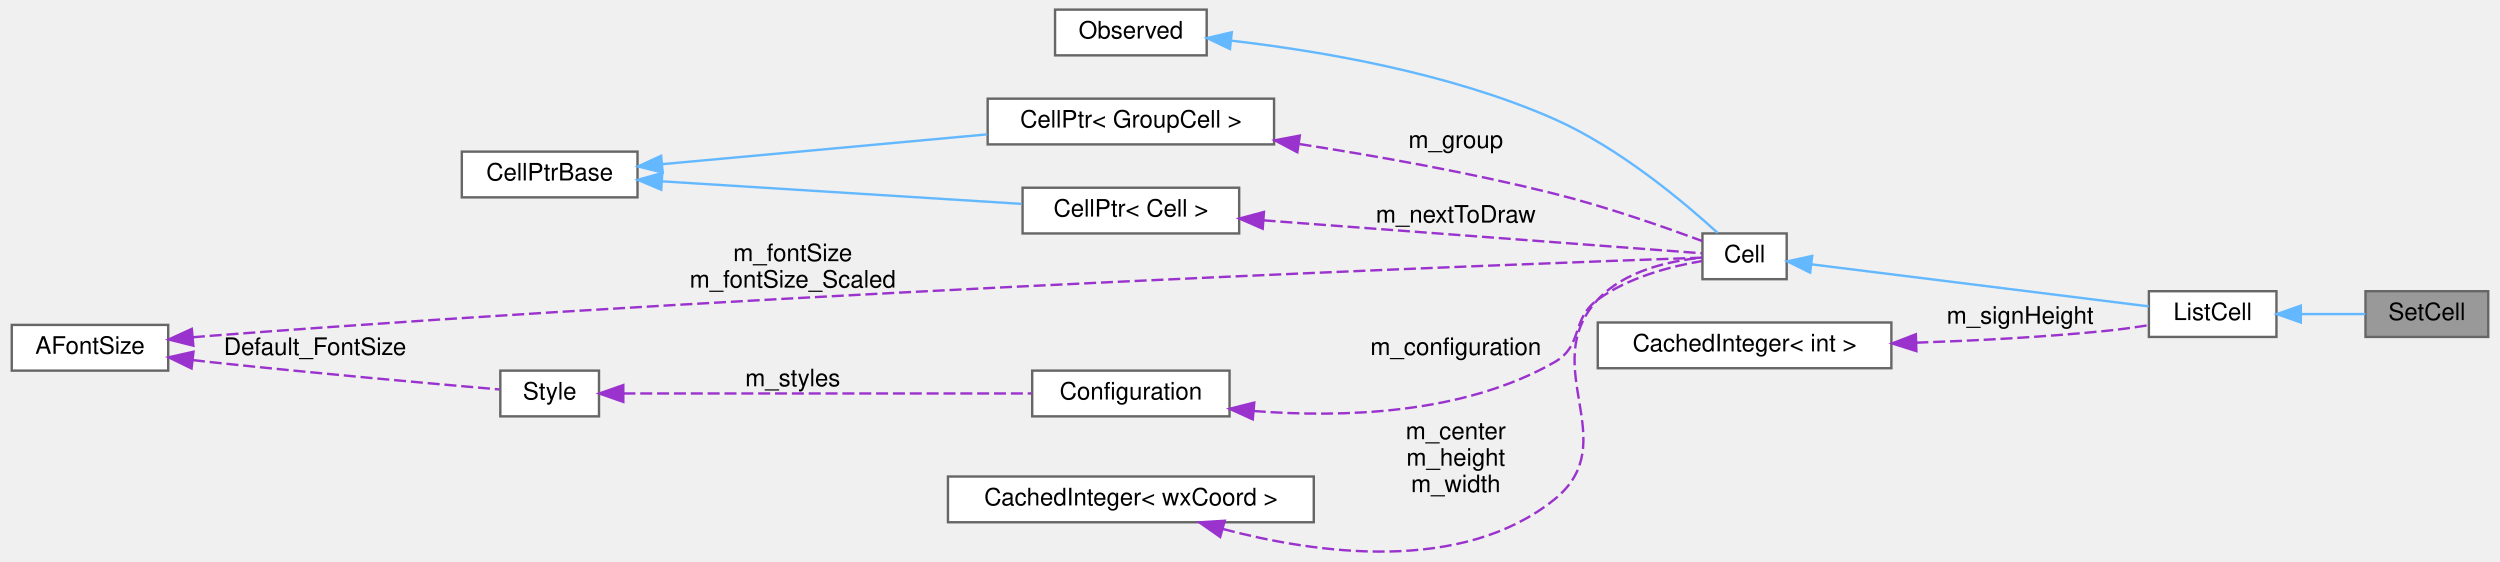
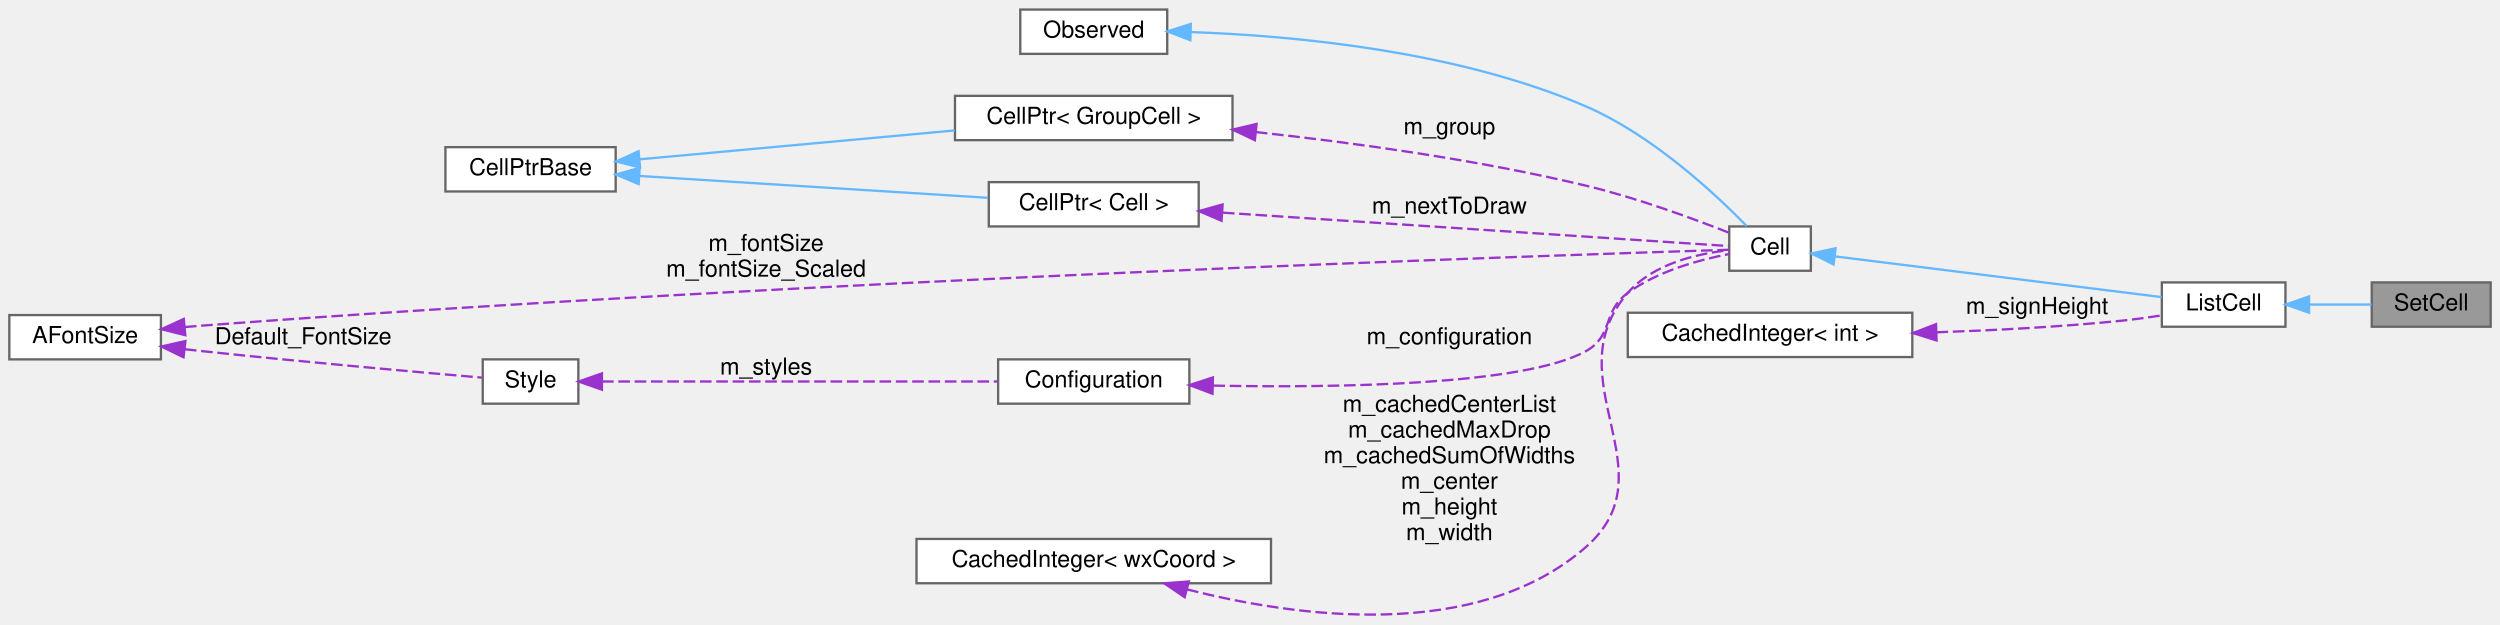
- <svg xmlns="http://www.w3.org/2000/svg" xmlns:xlink="http://www.w3.org/1999/xlink" width="1037pt" height="233pt" viewBox="0.00 0.00 1037.00 233.40">
-   <g id="graph0" class="graph" transform="scale(1 1) rotate(0) translate(4 229.4)">
+ <svg xmlns="http://www.w3.org/2000/svg" xmlns:xlink="http://www.w3.org/1999/xlink" width="1072pt" height="268pt" viewBox="0.00 0.00 1072.00 267.80">
+   <g id="graph0" class="graph" transform="scale(1 1) rotate(0) translate(4 263.8)">
    <g id="node1" class="node">
      <g id="a_node1">
        <a xlink:title="The class that represents parenthesis that are wrapped around text.">
-           <polygon fill="#999999" stroke="#666666" points="1029,-108.4 978,-108.4 978,-89.4 1029,-89.4 1029,-108.4" />
-           <text text-anchor="middle" x="1003.5" y="-96.4" font-family="Helvetica,sans-Serif" font-size="10.00">SetCell</text>
+           <polygon fill="#999999" stroke="#666666" points="1064,-142.8 1013,-142.8 1013,-123.8 1064,-123.8 1064,-142.8" />
+           <text text-anchor="middle" x="1038.5" y="-130.8" font-family="Helvetica,sans-Serif" font-size="10.00">SetCell</text>
        </a>
      </g>
    </g>
    <g id="node2" class="node">
      <g id="a_node2">
        <a xlink:href="classListCell.html" target="_top" xlink:title="The class that represents parenthesis that are wrapped around text.">
-           <polygon fill="white" stroke="#666666" points="941,-108.4 888,-108.4 888,-89.4 941,-89.4 941,-108.4" />
-           <text text-anchor="middle" x="914.5" y="-96.4" font-family="Helvetica,sans-Serif" font-size="10.00">ListCell</text>
+           <polygon fill="white" stroke="#666666" points="976,-142.8 923,-142.8 923,-123.8 976,-123.8 976,-142.8" />
+           <text text-anchor="middle" x="949.5" y="-130.8" font-family="Helvetica,sans-Serif" font-size="10.00">ListCell</text>
        </a>
      </g>
    </g>
    <g id="edge1" class="edge">
-       <path fill="none" stroke="#63b8ff" d="M951.34,-98.9C960.29,-98.9 969.68,-98.9 977.95,-98.9" />
-       <polygon fill="#63b8ff" stroke="#63b8ff" points="951.13,-95.4 941.13,-98.9 951.13,-102.4 951.13,-95.4" />
+       <path fill="none" stroke="#63b8ff" d="M986.34,-133.3C995.29,-133.3 1004.68,-133.3 1012.95,-133.3" />
+       <polygon fill="#63b8ff" stroke="#63b8ff" points="986.13,-129.8 976.13,-133.3 986.13,-136.8 986.13,-129.8" />
    </g>
    <g id="node3" class="node">
      <g id="a_node3">
        <a xlink:href="classCell.html" target="_top" xlink:title="The base class all cell types the worksheet can consist of are derived from.">
-           <polygon fill="white" stroke="#666666" points="737.5,-132.4 702.5,-132.4 702.5,-113.4 737.5,-113.4 737.5,-132.4" />
-           <text text-anchor="middle" x="720" y="-120.4" font-family="Helvetica,sans-Serif" font-size="10.00">Cell</text>
+           <polygon fill="white" stroke="#666666" points="772.5,-166.8 737.5,-166.8 737.5,-147.8 772.5,-147.8 772.5,-166.8" />
+           <text text-anchor="middle" x="755" y="-154.8" font-family="Helvetica,sans-Serif" font-size="10.00">Cell</text>
        </a>
      </g>
    </g>
    <g id="edge2" class="edge">
-       <path fill="none" stroke="#63b8ff" d="M747.82,-119.56C784.93,-114.93 851.49,-106.64 887.93,-102.09" />
-       <polygon fill="#63b8ff" stroke="#63b8ff" points="747.24,-116.11 737.75,-120.82 748.1,-123.05 747.24,-116.11" />
+       <path fill="none" stroke="#63b8ff" d="M782.82,-153.96C819.93,-149.33 886.49,-141.03 922.93,-136.49" />
+       <polygon fill="#63b8ff" stroke="#63b8ff" points="782.24,-150.5 772.75,-155.21 783.1,-157.45 782.24,-150.5" />
    </g>
    <g id="node4" class="node">
      <g id="a_node4">
        <a xlink:href="classObserved.html" target="_top" xlink:title="Objects deriving from this class can be observed by the CellPtr.">
-           <polygon fill="white" stroke="#666666" points="496.5,-225.4 433.5,-225.4 433.5,-206.4 496.5,-206.4 496.5,-225.4" />
-           <text text-anchor="middle" x="465" y="-213.4" font-family="Helvetica,sans-Serif" font-size="10.00">Observed</text>
+           <polygon fill="white" stroke="#666666" points="496.5,-259.8 433.5,-259.8 433.5,-240.8 496.5,-240.8 496.5,-259.8" />
+           <text text-anchor="middle" x="465" y="-247.8" font-family="Helvetica,sans-Serif" font-size="10.00">Observed</text>
        </a>
      </g>
    </g>
    <g id="edge3" class="edge">
-       <path fill="none" stroke="#63b8ff" d="M506.86,-212.48C543.32,-208.27 597.51,-199.17 641,-179.9 667.99,-167.95 694.74,-145.49 708.82,-132.62" />
-       <polygon fill="#63b8ff" stroke="#63b8ff" points="506.18,-209.03 496.61,-213.58 506.93,-215.99 506.18,-209.03" />
+       <path fill="none" stroke="#63b8ff" d="M506.74,-250.14C550.32,-248.62 620.63,-242.2 676,-218.3 704.41,-206.04 731.43,-180.86 744.97,-166.99" />
+       <polygon fill="#63b8ff" stroke="#63b8ff" points="506.43,-246.65 496.53,-250.43 506.62,-253.65 506.43,-246.65" />
    </g>
    <g id="node5" class="node">
      <g id="a_node5">
        <a xlink:href="classCellPtr.html" target="_top" xlink:title=" ">
-           <polygon fill="white" stroke="#666666" points="524.5,-188.4 405.5,-188.4 405.5,-169.4 524.5,-169.4 524.5,-188.4" />
-           <text text-anchor="middle" x="465" y="-176.4" font-family="Helvetica,sans-Serif" font-size="10.00">CellPtr&lt; GroupCell &gt;</text>
+           <polygon fill="white" stroke="#666666" points="524.5,-222.8 405.5,-222.8 405.5,-203.8 524.5,-203.8 524.5,-222.8" />
+           <text text-anchor="middle" x="465" y="-210.8" font-family="Helvetica,sans-Serif" font-size="10.00">CellPtr&lt; GroupCell &gt;</text>
        </a>
      </g>
    </g>
    <g id="edge4" class="edge">
-       <path fill="none" stroke="#9a32cd" stroke-dasharray="5,2" d="M535.07,-169.54C567.47,-164.52 606.47,-157.57 641,-148.9 662.6,-143.49 686.84,-135.02 702.48,-129.23" />
-       <polygon fill="#9a32cd" stroke="#9a32cd" points="534.16,-166.14 524.8,-171.1 535.21,-173.06 534.16,-166.14" />
-       <text text-anchor="middle" x="600" y="-167.9" font-family="Helvetica,sans-Serif" font-size="10.00"> m_group</text>
+       <path fill="none" stroke="#9a32cd" stroke-dasharray="5,2" d="M534.48,-207.27C575.83,-202.78 629.38,-195.47 676,-184.3 697.6,-179.12 721.64,-170.32 737.24,-164.17" />
+       <polygon fill="#9a32cd" stroke="#9a32cd" points="534.09,-203.79 524.51,-208.32 534.82,-210.75 534.09,-203.79" />
+       <text text-anchor="middle" x="617.5" y="-206.3" font-family="Helvetica,sans-Serif" font-size="10.00"> m_group</text>
    </g>
    <g id="node6" class="node">
      <g id="a_node6">
        <a xlink:href="classCellPtrBase.html" target="_top" xlink:title="An implementation detail for the type-specific templated cell pointers.">
-           <polygon fill="white" stroke="#666666" points="260,-166.4 187,-166.4 187,-147.4 260,-147.4 260,-166.4" />
-           <text text-anchor="middle" x="223.5" y="-154.4" font-family="Helvetica,sans-Serif" font-size="10.00">CellPtrBase</text>
+           <polygon fill="white" stroke="#666666" points="260,-200.8 187,-200.8 187,-181.8 260,-181.8 260,-200.8" />
+           <text text-anchor="middle" x="223.5" y="-188.8" font-family="Helvetica,sans-Serif" font-size="10.00">CellPtrBase</text>
        </a>
      </g>
    </g>
    <g id="edge5" class="edge">
-       <path fill="none" stroke="#63b8ff" d="M270.28,-161.19C272.89,-161.43 275.48,-161.67 278,-161.9 320.62,-165.84 368.74,-170.24 405.36,-173.58" />
-       <polygon fill="#63b8ff" stroke="#63b8ff" points="270.46,-157.69 260.18,-160.25 269.82,-164.66 270.46,-157.69" />
+       <path fill="none" stroke="#63b8ff" d="M270.28,-195.58C272.89,-195.83 275.48,-196.07 278,-196.3 320.62,-200.24 368.74,-204.64 405.36,-207.97" />
+       <polygon fill="#63b8ff" stroke="#63b8ff" points="270.46,-192.09 260.18,-194.64 269.82,-199.06 270.46,-192.09" />
    </g>
    <g id="node7" class="node">
      <g id="a_node7">
        <a xlink:href="classCellPtr.html" target="_top" xlink:title=" ">
-           <polygon fill="white" stroke="#666666" points="510,-151.4 420,-151.4 420,-132.4 510,-132.4 510,-151.4" />
-           <text text-anchor="middle" x="465" y="-139.4" font-family="Helvetica,sans-Serif" font-size="10.00">CellPtr&lt; Cell &gt;</text>
+           <polygon fill="white" stroke="#666666" points="510,-185.8 420,-185.8 420,-166.8 510,-166.8 510,-185.8" />
+           <text text-anchor="middle" x="465" y="-173.8" font-family="Helvetica,sans-Serif" font-size="10.00">CellPtr&lt; Cell &gt;</text>
        </a>
      </g>
    </g>
    <g id="edge7" class="edge">
-       <path fill="none" stroke="#63b8ff" d="M270.28,-154.04C313.26,-151.35 377.13,-147.35 419.64,-144.68" />
-       <polygon fill="#63b8ff" stroke="#63b8ff" points="269.86,-150.56 260.1,-154.68 270.3,-157.54 269.86,-150.56" />
+       <path fill="none" stroke="#63b8ff" d="M270.28,-188.43C313.26,-185.74 377.13,-181.74 419.64,-179.08" />
+       <polygon fill="#63b8ff" stroke="#63b8ff" points="269.86,-184.95 260.1,-189.07 270.3,-191.94 269.86,-184.95" />
    </g>
    <g id="edge6" class="edge">
-       <path fill="none" stroke="#9a32cd" stroke-dasharray="5,2" d="M520.13,-137.84C577.89,-133.5 665.99,-126.89 702.38,-124.15" />
-       <polygon fill="#9a32cd" stroke="#9a32cd" points="519.78,-134.36 510.07,-138.6 520.3,-141.34 519.78,-134.36" />
-       <text text-anchor="middle" x="600" y="-136.9" font-family="Helvetica,sans-Serif" font-size="10.00"> m_nextToDraw</text>
+       <path fill="none" stroke="#9a32cd" stroke-dasharray="5,2" d="M520.37,-172.71C587.01,-168.32 696.16,-161.12 737.46,-158.39" />
+       <polygon fill="#9a32cd" stroke="#9a32cd" points="519.8,-169.24 510.05,-173.39 520.26,-176.23 519.8,-169.24" />
+       <text text-anchor="middle" x="617.5" y="-172.3" font-family="Helvetica,sans-Serif" font-size="10.00"> m_nextToDraw</text>
    </g>
    <g id="node8" class="node">
      <g id="a_node8">
        <a xlink:href="classConfiguration.html" target="_top" xlink:title="The configuration storage for the current worksheet.">
-           <polygon fill="white" stroke="#666666" points="506,-75.4 424,-75.4 424,-56.4 506,-56.4 506,-75.4" />
-           <text text-anchor="middle" x="465" y="-63.4" font-family="Helvetica,sans-Serif" font-size="10.00">Configuration</text>
+           <polygon fill="white" stroke="#666666" points="506,-109.8 424,-109.8 424,-90.8 506,-90.8 506,-109.8" />
+           <text text-anchor="middle" x="465" y="-97.8" font-family="Helvetica,sans-Serif" font-size="10.00">Configuration</text>
        </a>
      </g>
    </g>
    <g id="edge8" class="edge">
-       <path fill="none" stroke="#9a32cd" stroke-dasharray="5,2" d="M516.05,-58.62C552.98,-55.75 603.17,-57.26 641,-78.9 653.2,-85.88 647.63,-96.64 659,-104.9 671.85,-114.24 689.55,-118.78 702.4,-120.96" />
-       <polygon fill="#9a32cd" stroke="#9a32cd" points="515.65,-55.15 506,-59.54 516.28,-62.12 515.65,-55.15" />
-       <text text-anchor="middle" x="600" y="-81.9" font-family="Helvetica,sans-Serif" font-size="10.00"> m_configuration</text>
+       <path fill="none" stroke="#9a32cd" stroke-dasharray="5,2" d="M516.29,-98.55C569.55,-97.54 649.54,-98.7 676,-113.3 687.99,-119.92 682.91,-130.27 694,-138.3 706.92,-147.66 724.62,-152.52 737.44,-154.97" />
+       <polygon fill="#9a32cd" stroke="#9a32cd" points="515.93,-95.06 506.01,-98.78 516.09,-102.05 515.93,-95.06" />
+       <text text-anchor="middle" x="617.5" y="-116.3" font-family="Helvetica,sans-Serif" font-size="10.00"> m_configuration</text>
    </g>
    <g id="node9" class="node">
      <g id="a_node9">
        <a xlink:href="classStyle.html" target="_top" xlink:title="Text Style Definition.">
-           <polygon fill="white" stroke="#666666" points="244,-75.4 203,-75.4 203,-56.4 244,-56.4 244,-75.4" />
-           <text text-anchor="middle" x="223.5" y="-63.4" font-family="Helvetica,sans-Serif" font-size="10.00">Style</text>
+           <polygon fill="white" stroke="#666666" points="244,-109.8 203,-109.8 203,-90.8 244,-90.8 244,-109.8" />
+           <text text-anchor="middle" x="223.5" y="-97.8" font-family="Helvetica,sans-Serif" font-size="10.00">Style</text>
        </a>
      </g>
    </g>
    <g id="edge9" class="edge">
-       <path fill="none" stroke="#9a32cd" stroke-dasharray="5,2" d="M254.13,-65.9C296.79,-65.9 375.67,-65.9 423.63,-65.9" />
-       <polygon fill="#9a32cd" stroke="#9a32cd" points="254.1,-62.4 244.1,-65.9 254.1,-69.4 254.1,-62.4" />
-       <text text-anchor="middle" x="324.5" y="-68.9" font-family="Helvetica,sans-Serif" font-size="10.00"> m_styles</text>
+       <path fill="none" stroke="#9a32cd" stroke-dasharray="5,2" d="M254.13,-100.3C296.79,-100.3 375.67,-100.3 423.63,-100.3" />
+       <polygon fill="#9a32cd" stroke="#9a32cd" points="254.1,-96.8 244.1,-100.3 254.1,-103.8 254.1,-96.8" />
+       <text text-anchor="middle" x="324.5" y="-103.3" font-family="Helvetica,sans-Serif" font-size="10.00"> m_styles</text>
    </g>
    <g id="node10" class="node">
      <g id="a_node10">
        <a xlink:href="classAFontSize.html" target="_top" xlink:title="A Type-Safe Fixed-Point Font Size.">
-           <polygon fill="white" stroke="#666666" points="65,-94.4 0,-94.4 0,-75.4 65,-75.4 65,-94.4" />
-           <text text-anchor="middle" x="32.5" y="-82.4" font-family="Helvetica,sans-Serif" font-size="10.00">AFontSize</text>
+           <polygon fill="white" stroke="#666666" points="65,-128.8 0,-128.8 0,-109.8 65,-109.8 65,-128.8" />
+           <text text-anchor="middle" x="32.5" y="-116.8" font-family="Helvetica,sans-Serif" font-size="10.00">AFontSize</text>
        </a>
      </g>
    </g>
    <g id="edge12" class="edge">
-       <path fill="none" stroke="#9a32cd" stroke-dasharray="5,2" d="M75.26,-89.27C77.88,-89.5 80.48,-89.71 83,-89.9 328.84,-108.69 628.98,-119.79 702.28,-122.34" />
-       <polygon fill="#9a32cd" stroke="#9a32cd" points="75.45,-85.77 65.17,-88.34 74.8,-92.74 75.45,-85.77" />
-       <text text-anchor="middle" x="324.5" y="-120.9" font-family="Helvetica,sans-Serif" font-size="10.00"> m_fontSize</text>
-       <text text-anchor="middle" x="324.5" y="-109.9" font-family="Helvetica,sans-Serif" font-size="10.00">m_fontSize_Scaled</text>
+       <path fill="none" stroke="#9a32cd" stroke-dasharray="5,2" d="M75.26,-123.67C77.88,-123.9 80.48,-124.11 83,-124.3 343.53,-143.85 661.87,-154.45 737.38,-156.8" />
+       <polygon fill="#9a32cd" stroke="#9a32cd" points="75.45,-120.17 65.17,-122.74 74.8,-127.15 75.45,-120.17" />
+       <text text-anchor="middle" x="324.5" y="-156.3" font-family="Helvetica,sans-Serif" font-size="10.00"> m_fontSize</text>
+       <text text-anchor="middle" x="324.5" y="-145.3" font-family="Helvetica,sans-Serif" font-size="10.00">m_fontSize_Scaled</text>
    </g>
    <g id="edge10" class="edge">
-       <path fill="none" stroke="#9a32cd" stroke-dasharray="5,2" d="M75.27,-79.76C77.88,-79.46 80.48,-79.18 83,-78.9 125.57,-74.34 175.54,-69.91 202.62,-67.58" />
-       <polygon fill="#9a32cd" stroke="#9a32cd" points="74.7,-76.3 65.17,-80.93 75.51,-83.25 74.7,-76.3" />
-       <text text-anchor="middle" x="126" y="-81.9" font-family="Helvetica,sans-Serif" font-size="10.00"> Default_FontSize</text>
+       <path fill="none" stroke="#9a32cd" stroke-dasharray="5,2" d="M75.27,-114.15C77.88,-113.86 80.48,-113.57 83,-113.3 125.57,-108.74 175.54,-104.3 202.62,-101.98" />
+       <polygon fill="#9a32cd" stroke="#9a32cd" points="74.7,-110.7 65.17,-115.33 75.51,-117.65 74.7,-110.7" />
+       <text text-anchor="middle" x="126" y="-116.3" font-family="Helvetica,sans-Serif" font-size="10.00"> Default_FontSize</text>
    </g>
    <g id="node11" class="node">
      <g id="a_node11">
        <a xlink:href="classCachedInteger.html" target="_top" xlink:title=" ">
-           <polygon fill="white" stroke="#666666" points="541,-31.4 389,-31.4 389,-12.4 541,-12.4 541,-31.4" />
-           <text text-anchor="middle" x="465" y="-19.4" font-family="Helvetica,sans-Serif" font-size="10.00">CachedInteger&lt; wxCoord &gt;</text>
+           <polygon fill="white" stroke="#666666" points="541,-32.8 389,-32.8 389,-13.8 541,-13.8 541,-32.8" />
+           <text text-anchor="middle" x="465" y="-20.8" font-family="Helvetica,sans-Serif" font-size="10.00">CachedInteger&lt; wxCoord &gt;</text>
        </a>
      </g>
    </g>
    <g id="edge11" class="edge">
-       <path fill="none" stroke="#9a32cd" stroke-dasharray="5,2" d="M503.29,-9.59C542.09,0.69 602.46,9.17 641,-21.9 670.38,-45.6 633.37,-77.2 659,-104.9 670.08,-116.88 688.77,-121 702.36,-122.36" />
-       <polygon fill="#9a32cd" stroke="#9a32cd" points="502.11,-6.28 493.43,-12.36 504.01,-13.02 502.11,-6.28" />
-       <text text-anchor="middle" x="600" y="-46.9" font-family="Helvetica,sans-Serif" font-size="10.00"> m_center</text>
-       <text text-anchor="middle" x="600" y="-35.9" font-family="Helvetica,sans-Serif" font-size="10.00">m_height</text>
-       <text text-anchor="middle" x="600" y="-24.9" font-family="Helvetica,sans-Serif" font-size="10.00">m_width</text>
+       <path fill="none" stroke="#9a32cd" stroke-dasharray="5,2" d="M504.96,-11.17C551.57,0.69 629.16,11.6 676,-29.3 712.98,-61.6 661.85,-101.19 694,-138.3 704.8,-150.77 723.74,-155.14 737.45,-156.63" />
+       <polygon fill="#9a32cd" stroke="#9a32cd" points="503.98,-7.81 495.23,-13.78 505.79,-14.57 503.98,-7.81" />
+       <text text-anchor="middle" x="617.5" y="-87.3" font-family="Helvetica,sans-Serif" font-size="10.00"> m_cachedCenterList</text>
+       <text text-anchor="middle" x="617.5" y="-76.3" font-family="Helvetica,sans-Serif" font-size="10.00">m_cachedMaxDrop</text>
+       <text text-anchor="middle" x="617.5" y="-65.3" font-family="Helvetica,sans-Serif" font-size="10.00">m_cachedSumOfWidths</text>
+       <text text-anchor="middle" x="617.5" y="-54.3" font-family="Helvetica,sans-Serif" font-size="10.00">m_center</text>
+       <text text-anchor="middle" x="617.5" y="-43.3" font-family="Helvetica,sans-Serif" font-size="10.00">m_height</text>
+       <text text-anchor="middle" x="617.5" y="-32.3" font-family="Helvetica,sans-Serif" font-size="10.00">m_width</text>
    </g>
    <g id="node12" class="node">
      <g id="a_node12">
        <a xlink:href="classCachedInteger.html" target="_top" xlink:title=" ">
-           <polygon fill="white" stroke="#666666" points="781,-95.4 659,-95.4 659,-76.4 781,-76.4 781,-95.4" />
-           <text text-anchor="middle" x="720" y="-83.4" font-family="Helvetica,sans-Serif" font-size="10.00">CachedInteger&lt; int &gt;</text>
+           <polygon fill="white" stroke="#666666" points="816,-129.8 694,-129.8 694,-110.8 816,-110.8 816,-129.8" />
+           <text text-anchor="middle" x="755" y="-117.8" font-family="Helvetica,sans-Serif" font-size="10.00">CachedInteger&lt; int &gt;</text>
        </a>
      </g>
    </g>
    <g id="edge13" class="edge">
-       <path fill="none" stroke="#9a32cd" stroke-dasharray="5,2" d="M791.37,-87.01C816.26,-87.86 844.42,-89.34 870,-91.9 875.78,-92.48 881.97,-93.34 887.8,-94.25" />
-       <polygon fill="#9a32cd" stroke="#9a32cd" points="791.39,-83.51 781.29,-86.7 791.17,-90.51 791.39,-83.51" />
-       <text text-anchor="middle" x="834.5" y="-94.9" font-family="Helvetica,sans-Serif" font-size="10.00"> m_signHeight</text>
+       <path fill="none" stroke="#9a32cd" stroke-dasharray="5,2" d="M826.37,-121.41C851.26,-122.26 879.42,-123.74 905,-126.3 910.78,-126.88 916.97,-127.73 922.8,-128.64" />
+       <polygon fill="#9a32cd" stroke="#9a32cd" points="826.39,-117.91 816.29,-121.09 826.17,-124.91 826.39,-117.91" />
+       <text text-anchor="middle" x="869.5" y="-129.3" font-family="Helvetica,sans-Serif" font-size="10.00"> m_signHeight</text>
    </g>
  </g>
</svg>
